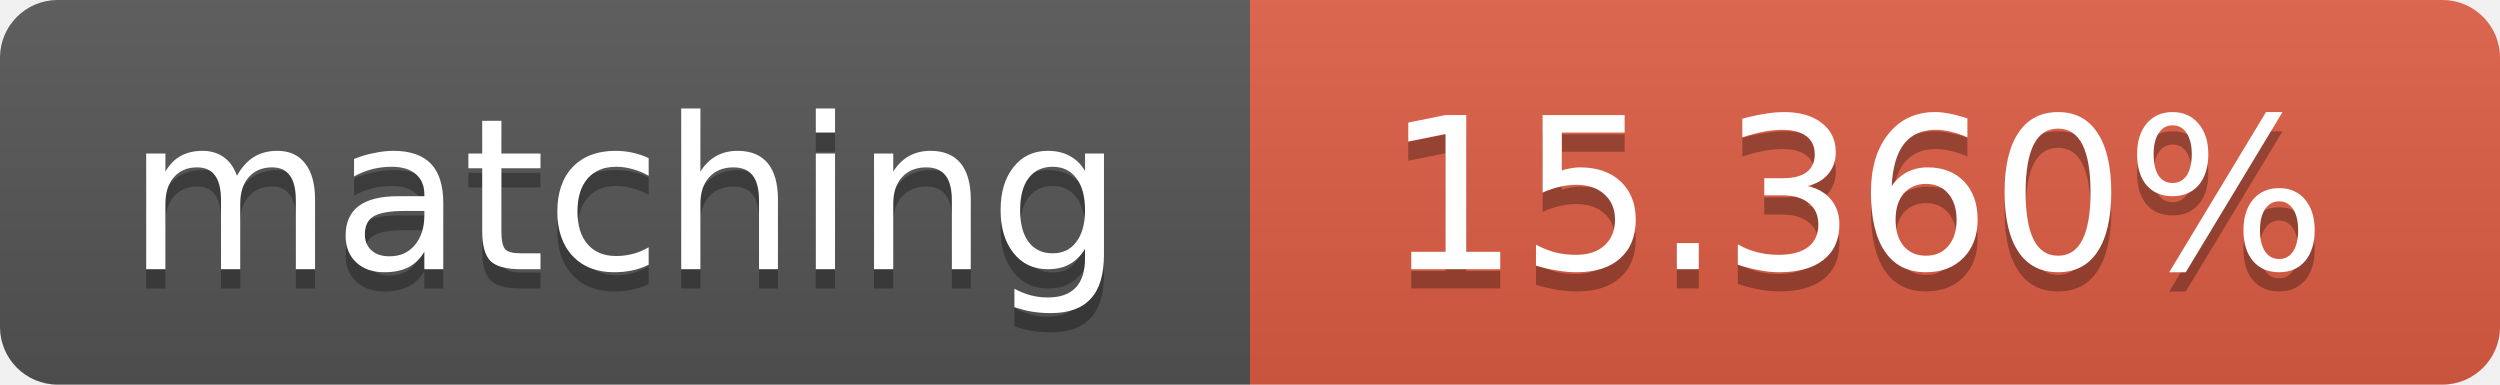
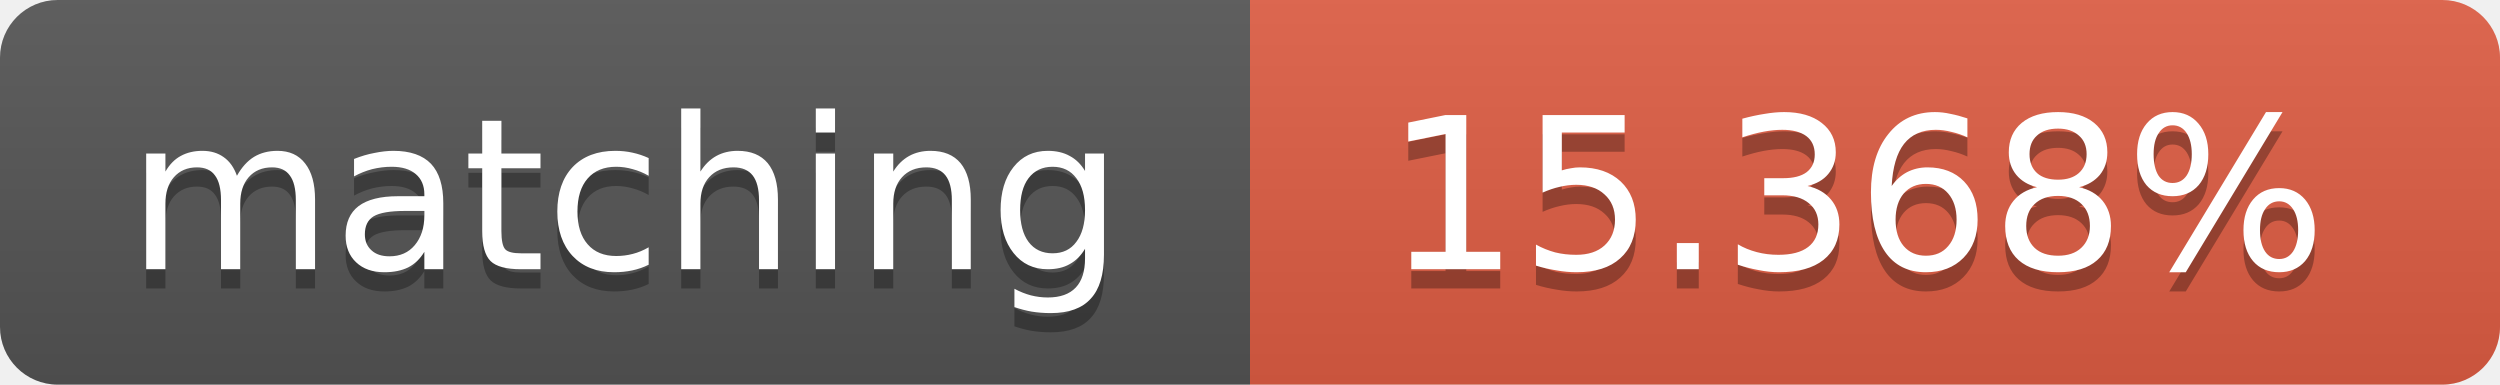
<svg xmlns="http://www.w3.org/2000/svg" width="130" height="20">
  <linearGradient id="b" x2="0" y2="100%">
    <stop offset="0" stop-color="#bbb" stop-opacity=".1" />
    <stop offset="1" stop-opacity=".1" />
  </linearGradient>
  <clipPath id="a">
    <rect width="130" height="20" rx="3" fill="#fff" />
  </clipPath>
  <g clip-path="url(#a)">
    <path fill="#555" d="M0 0h65v20H0z" />
    <path fill="#e05d44" d="M65 0h65v20H65z" />
    <path fill="url(#b)" d="M0 0h130v20H0z" />
  </g>
  <g fill="#fff" text-anchor="middle" font-family="DejaVu Sans,Verdana,Geneva,sans-serif" font-size="11">
    <text x="32.5" y="15" fill="#010101" fill-opacity=".3">matching</text>
    <text x="32.5" y="14">matching</text>
-     <text x="96.5" y="15" fill="#010101" fill-opacity=".3">15.360%</text>
-     <text x="96.5" y="14">15.360%</text>
+     <text x="96.5" y="15" fill="#010101" fill-opacity=".3">15.368%</text>
+     <text x="96.5" y="14">15.368%</text>
  </g>
</svg>
